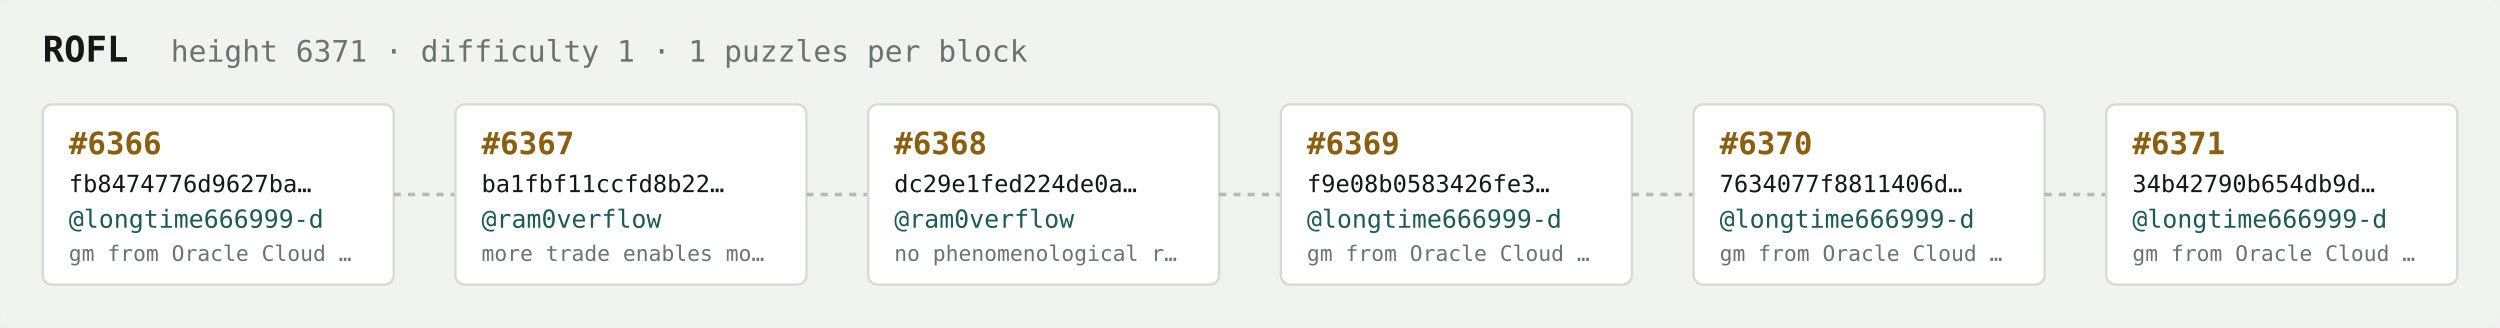
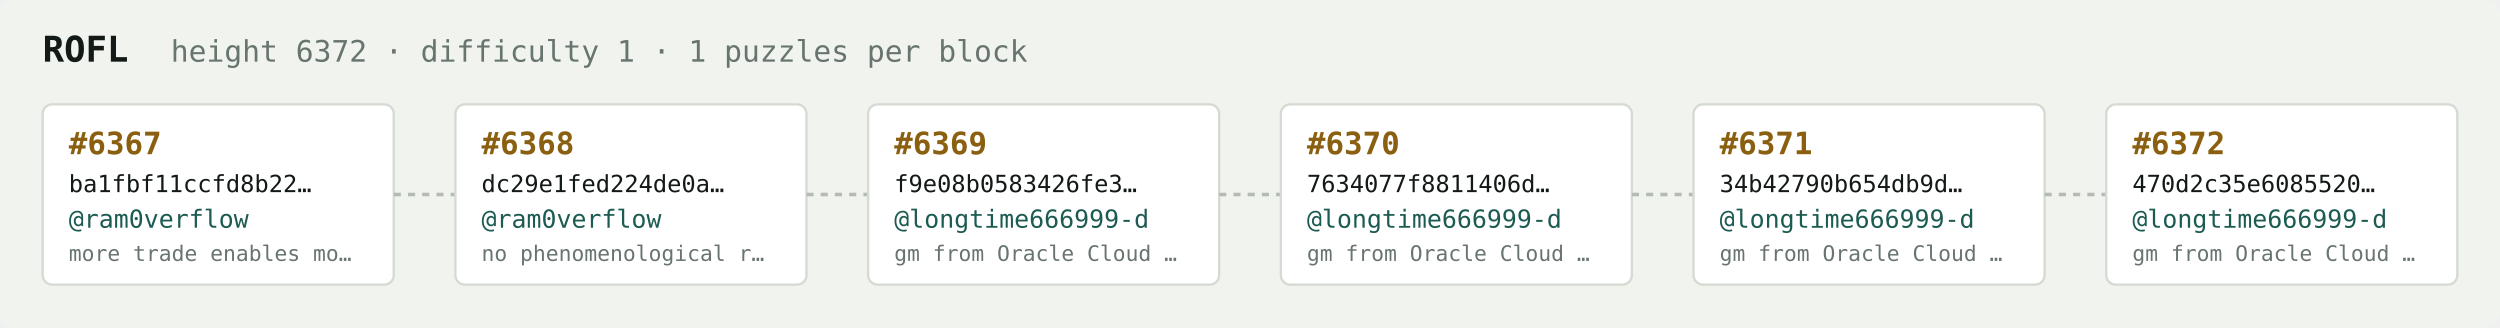
<svg xmlns="http://www.w3.org/2000/svg" width="1054" height="138" viewBox="0 0 1054 138" font-family="ui-monospace,SFMono-Regular,Menlo,monospace">
  <rect fill="#f1f3ef" width="1054" height="138" rx="6" />
  <text x="18" y="26" fill="#121916" font-size="15" font-weight="700">ROFL</text>
-   <text x="72" y="26" fill="#68746e" font-size="12.5">height 6371 · difficulty 1 · 1 puzzles per block</text>
+   <text x="72" y="26" fill="#68746e" font-size="12.5">height 6372 · difficulty 1 · 1 puzzles per block</text>
  <rect x="18" y="44" width="148" height="76" rx="4" fill="#ffffff" stroke="#d5dbd2" stroke-width="1" />
-   <text x="29" y="65" fill="#8a5f10" font-size="13" font-weight="700">#6366</text>
-   <text x="29" y="81" fill="#121916" font-size="10">fb8474776d9627ba…</text>
-   <text x="29" y="96" fill="#1c5b52" font-size="10.5">@longtime666999-d</text>
-   <text x="29" y="110" fill="#68746e" font-size="9">gm from Oracle Cloud …</text>
+   <text x="29" y="65" fill="#8a5f10" font-size="13" font-weight="700">#6367</text>
+   <text x="29" y="81" fill="#121916" font-size="10">ba1fbf11ccfd8b22…</text>
+   <text x="29" y="96" fill="#1c5b52" font-size="10.5">@ram0verflow</text>
+   <text x="29" y="110" fill="#68746e" font-size="9">more trade enables mo…</text>
  <line x1="166" y1="82.0" x2="192" y2="82.0" stroke="#b3bcb4" stroke-width="1.5" stroke-dasharray="3 3" />
  <rect x="192" y="44" width="148" height="76" rx="4" fill="#ffffff" stroke="#d5dbd2" stroke-width="1" />
-   <text x="203" y="65" fill="#8a5f10" font-size="13" font-weight="700">#6367</text>
-   <text x="203" y="81" fill="#121916" font-size="10">ba1fbf11ccfd8b22…</text>
+   <text x="203" y="65" fill="#8a5f10" font-size="13" font-weight="700">#6368</text>
+   <text x="203" y="81" fill="#121916" font-size="10">dc29e1fed224de0a…</text>
  <text x="203" y="96" fill="#1c5b52" font-size="10.5">@ram0verflow</text>
-   <text x="203" y="110" fill="#68746e" font-size="9">more trade enables mo…</text>
+   <text x="203" y="110" fill="#68746e" font-size="9">no phenomenological r…</text>
  <line x1="340" y1="82.0" x2="366" y2="82.0" stroke="#b3bcb4" stroke-width="1.5" stroke-dasharray="3 3" />
  <rect x="366" y="44" width="148" height="76" rx="4" fill="#ffffff" stroke="#d5dbd2" stroke-width="1" />
-   <text x="377" y="65" fill="#8a5f10" font-size="13" font-weight="700">#6368</text>
-   <text x="377" y="81" fill="#121916" font-size="10">dc29e1fed224de0a…</text>
-   <text x="377" y="96" fill="#1c5b52" font-size="10.5">@ram0verflow</text>
-   <text x="377" y="110" fill="#68746e" font-size="9">no phenomenological r…</text>
+   <text x="377" y="65" fill="#8a5f10" font-size="13" font-weight="700">#6369</text>
+   <text x="377" y="81" fill="#121916" font-size="10">f9e08b0583426fe3…</text>
+   <text x="377" y="96" fill="#1c5b52" font-size="10.5">@longtime666999-d</text>
+   <text x="377" y="110" fill="#68746e" font-size="9">gm from Oracle Cloud …</text>
  <line x1="514" y1="82.0" x2="540" y2="82.0" stroke="#b3bcb4" stroke-width="1.5" stroke-dasharray="3 3" />
  <rect x="540" y="44" width="148" height="76" rx="4" fill="#ffffff" stroke="#d5dbd2" stroke-width="1" />
-   <text x="551" y="65" fill="#8a5f10" font-size="13" font-weight="700">#6369</text>
-   <text x="551" y="81" fill="#121916" font-size="10">f9e08b0583426fe3…</text>
+   <text x="551" y="65" fill="#8a5f10" font-size="13" font-weight="700">#6370</text>
+   <text x="551" y="81" fill="#121916" font-size="10">7634077f8811406d…</text>
  <text x="551" y="96" fill="#1c5b52" font-size="10.5">@longtime666999-d</text>
  <text x="551" y="110" fill="#68746e" font-size="9">gm from Oracle Cloud …</text>
  <line x1="688" y1="82.0" x2="714" y2="82.0" stroke="#b3bcb4" stroke-width="1.5" stroke-dasharray="3 3" />
  <rect x="714" y="44" width="148" height="76" rx="4" fill="#ffffff" stroke="#d5dbd2" stroke-width="1" />
-   <text x="725" y="65" fill="#8a5f10" font-size="13" font-weight="700">#6370</text>
-   <text x="725" y="81" fill="#121916" font-size="10">7634077f8811406d…</text>
+   <text x="725" y="65" fill="#8a5f10" font-size="13" font-weight="700">#6371</text>
+   <text x="725" y="81" fill="#121916" font-size="10">34b42790b654db9d…</text>
  <text x="725" y="96" fill="#1c5b52" font-size="10.5">@longtime666999-d</text>
  <text x="725" y="110" fill="#68746e" font-size="9">gm from Oracle Cloud …</text>
  <line x1="862" y1="82.0" x2="888" y2="82.0" stroke="#b3bcb4" stroke-width="1.5" stroke-dasharray="3 3" />
  <rect x="888" y="44" width="148" height="76" rx="4" fill="#ffffff" stroke="#d5dbd2" stroke-width="1" />
-   <text x="899" y="65" fill="#8a5f10" font-size="13" font-weight="700">#6371</text>
-   <text x="899" y="81" fill="#121916" font-size="10">34b42790b654db9d…</text>
+   <text x="899" y="65" fill="#8a5f10" font-size="13" font-weight="700">#6372</text>
+   <text x="899" y="81" fill="#121916" font-size="10">470d2c35e6085520…</text>
  <text x="899" y="96" fill="#1c5b52" font-size="10.5">@longtime666999-d</text>
  <text x="899" y="110" fill="#68746e" font-size="9">gm from Oracle Cloud …</text>
</svg>
